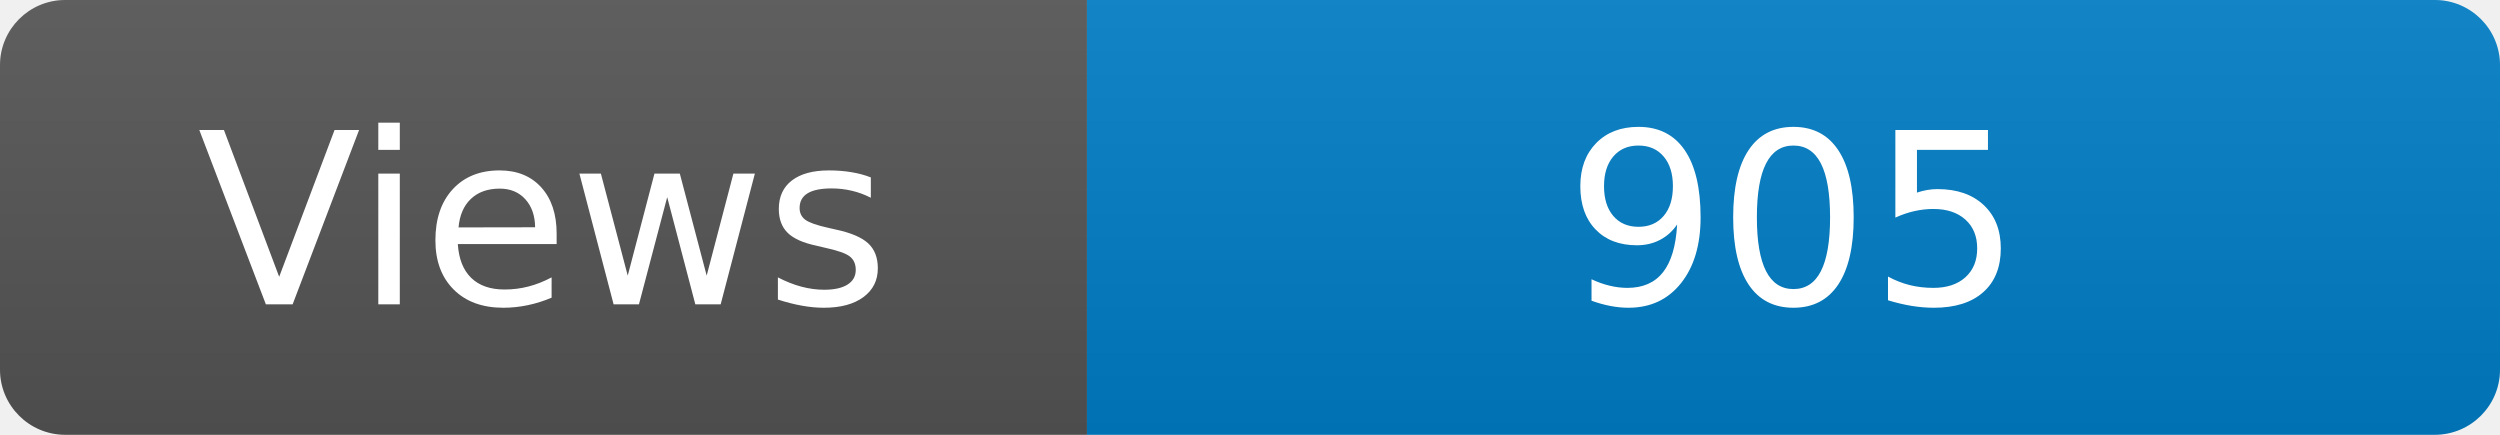
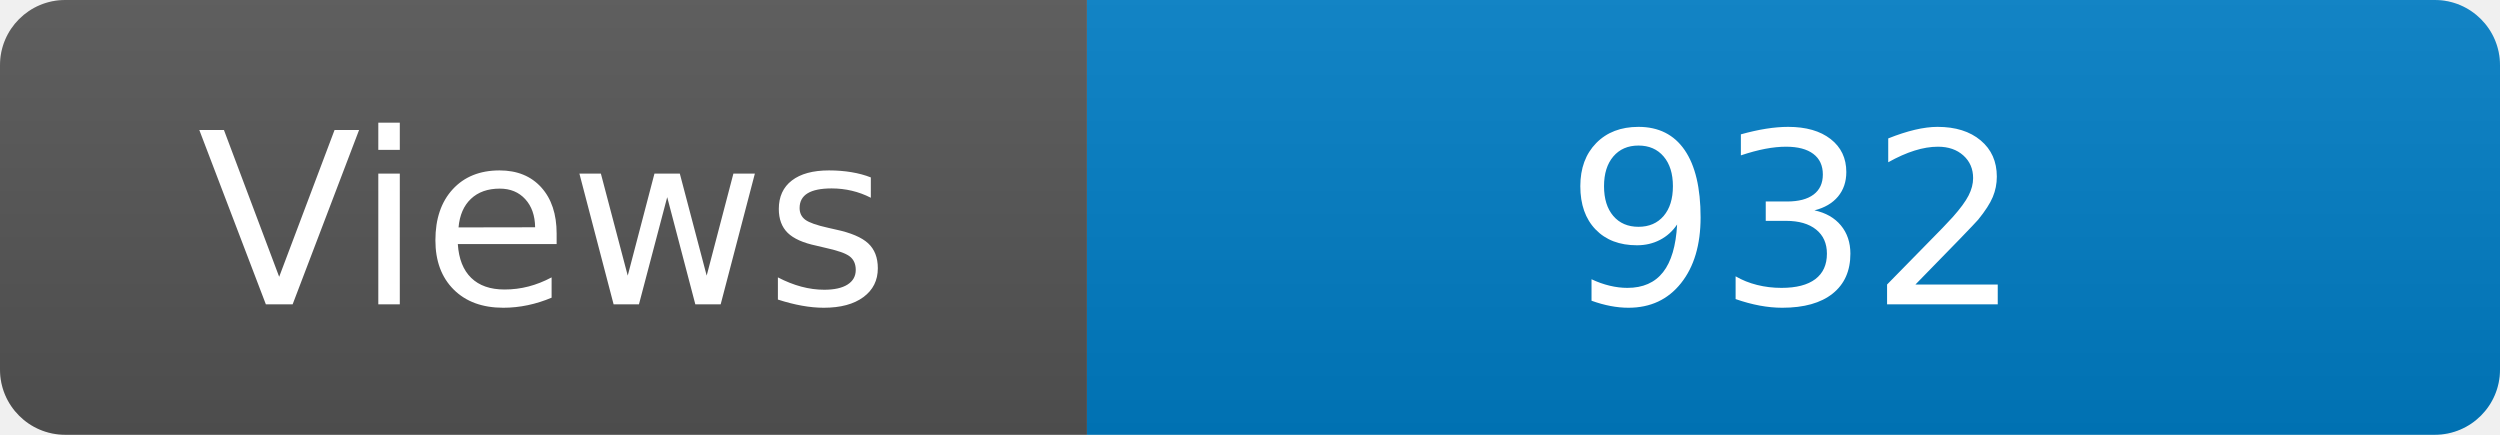
<svg xmlns="http://www.w3.org/2000/svg" width="115" height="20" role="img" aria-label="Maintained?: yes">
  <linearGradient id="s" x2="0" y2="100%">
    <stop offset="0" stop-color="#bbb" stop-opacity=".1" />
    <stop offset="1" stop-opacity=".1" />
  </linearGradient>
  <clipPath id="r">
    <rect width="115" height="20" rx="3" fill="#fff" />
  </clipPath>
  <g clip-path="url(#r)">
    <rect width="50" height="20" fill="#555" />
    <rect x="50" width="160" height="20" fill="#007ec6" />
    <rect width="115" height="20" fill="url(#s)" />
  </g>
  <g fill="#fff" text-anchor="middle" font-family="Verdana,Geneva,DejaVu Sans,sans-serif" font-size="110">
    <text x="250" y="140" transform="scale(.1)" fill="#fff">Views</text>
-     <text x="825" y="140" transform="scale(.1)" fill="#fff">905</text>
+     <text x="825" y="140" transform="scale(.1)" fill="#fff">932</text>
  </g>
</svg>
